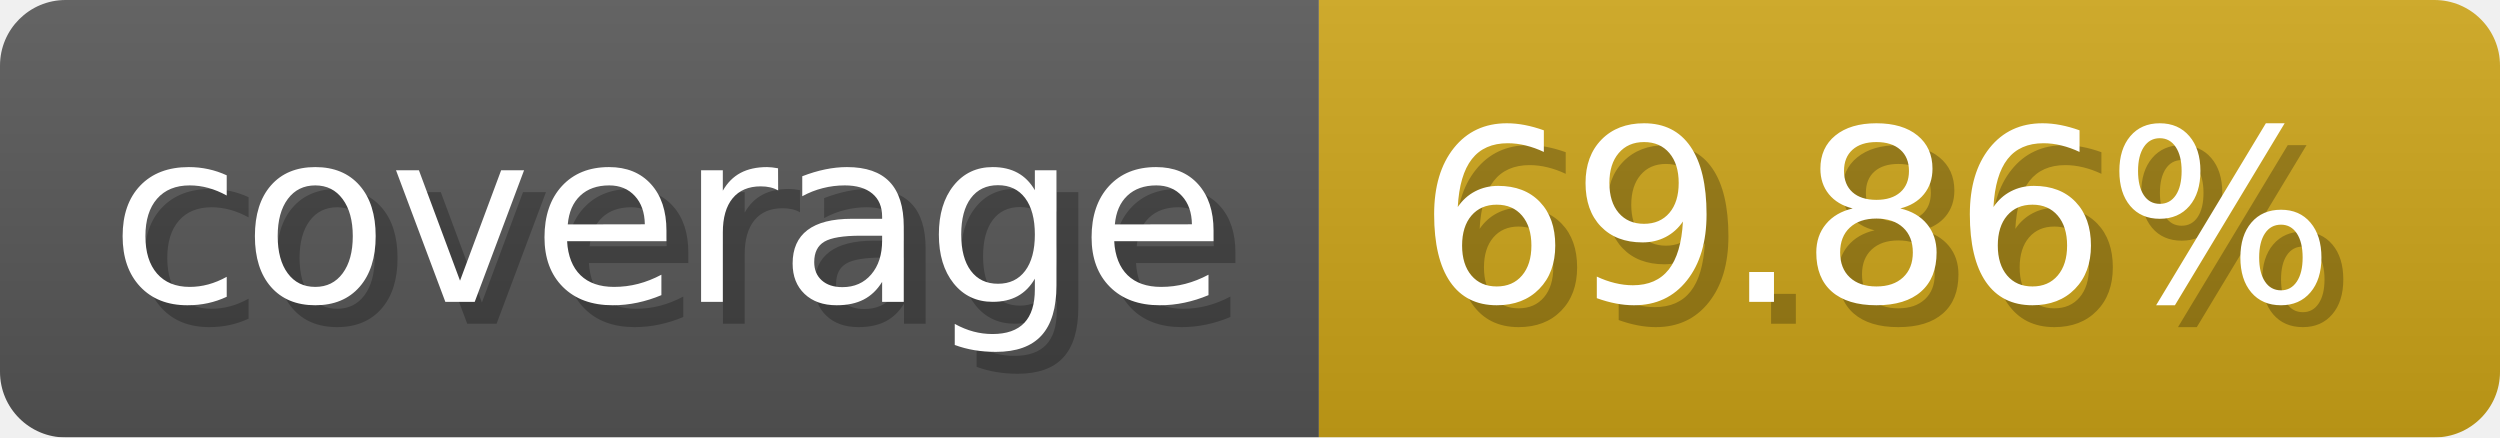
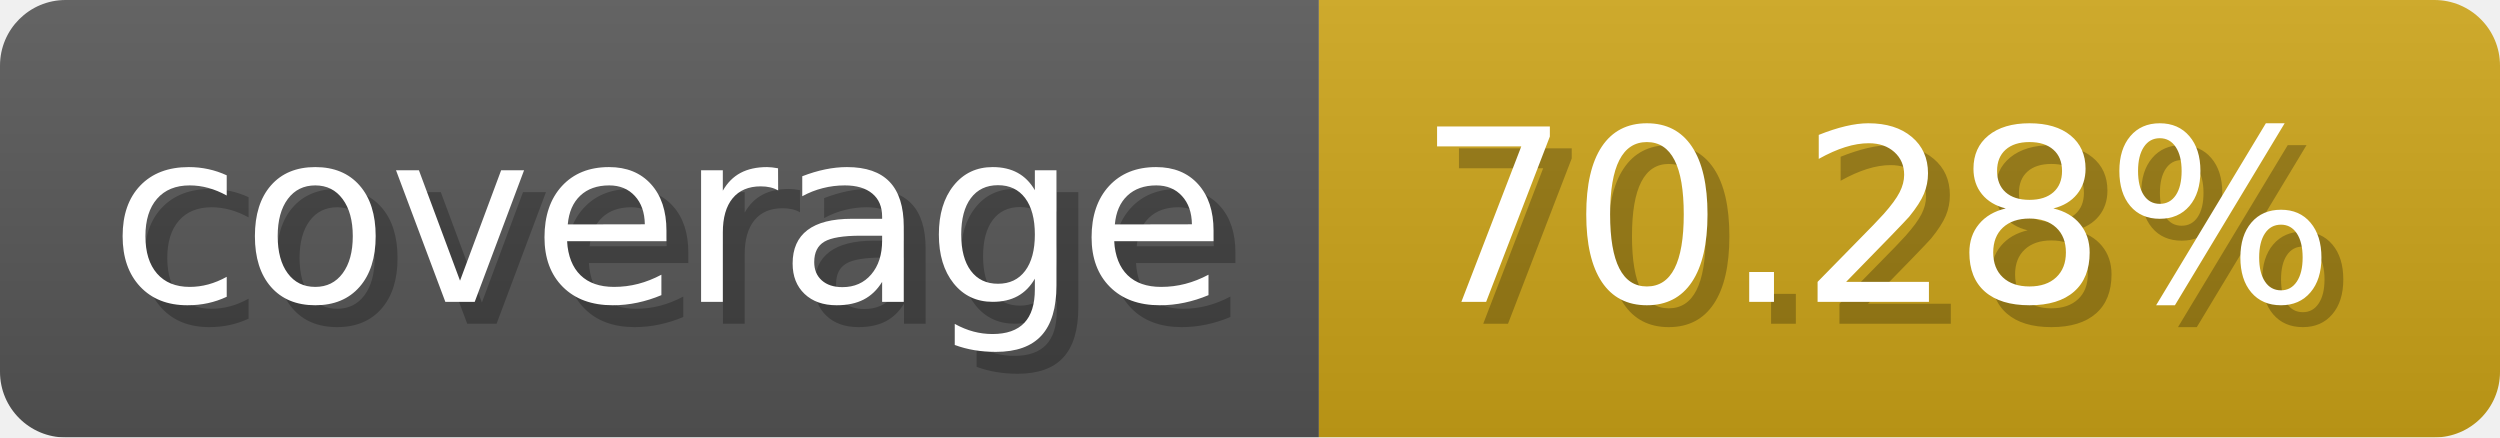
- <svg xmlns="http://www.w3.org/2000/svg" width="114.3" height="20" viewBox="0 0 1143 200" role="img" aria-label="coverage: 69.86%">
-   <linearGradient id="UToFe" x2="0" y2="100%">
+ <svg xmlns="http://www.w3.org/2000/svg" width="114.3" height="20" viewBox="0 0 1143 200" role="img" aria-label="coverage: 70.28%">
+   <linearGradient id="XrZvk" x2="0" y2="100%">
    <stop offset="0" stop-opacity=".1" stop-color="#EEE" />
    <stop offset="1" stop-opacity=".1" />
  </linearGradient>
-   <mask id="dKfZv">
+   <mask id="uivXc">
    <rect width="1143" height="200" rx="30" fill="#FFF" />
  </mask>
-   <g mask="url(#dKfZv)">
+   <g mask="url(#uivXc)">
    <rect width="603" height="200" fill="#555" />
    <rect width="540" height="200" fill="#cba317" x="603" />
-     <rect width="1143" height="200" fill="url(#UToFe)" />
+     <rect width="1143" height="200" fill="url(#XrZvk)" />
  </g>
  <g aria-hidden="true" fill="#fff" text-anchor="start" font-family="Verdana,DejaVu Sans,sans-serif" font-size="110">
    <text x="60" y="148" textLength="503" fill="#000" opacity="0.25">coverage</text>
    <text x="50" y="138" textLength="503">coverage</text>
-     <text x="658" y="148" textLength="440" fill="#000" opacity="0.25">69.86%</text>
-     <text x="648" y="138" textLength="440">69.86%</text>
+     <text x="658" y="148" textLength="440" fill="#000" opacity="0.25">70.28%</text>
+     <text x="648" y="138" textLength="440">70.28%</text>
  </g>
</svg>
